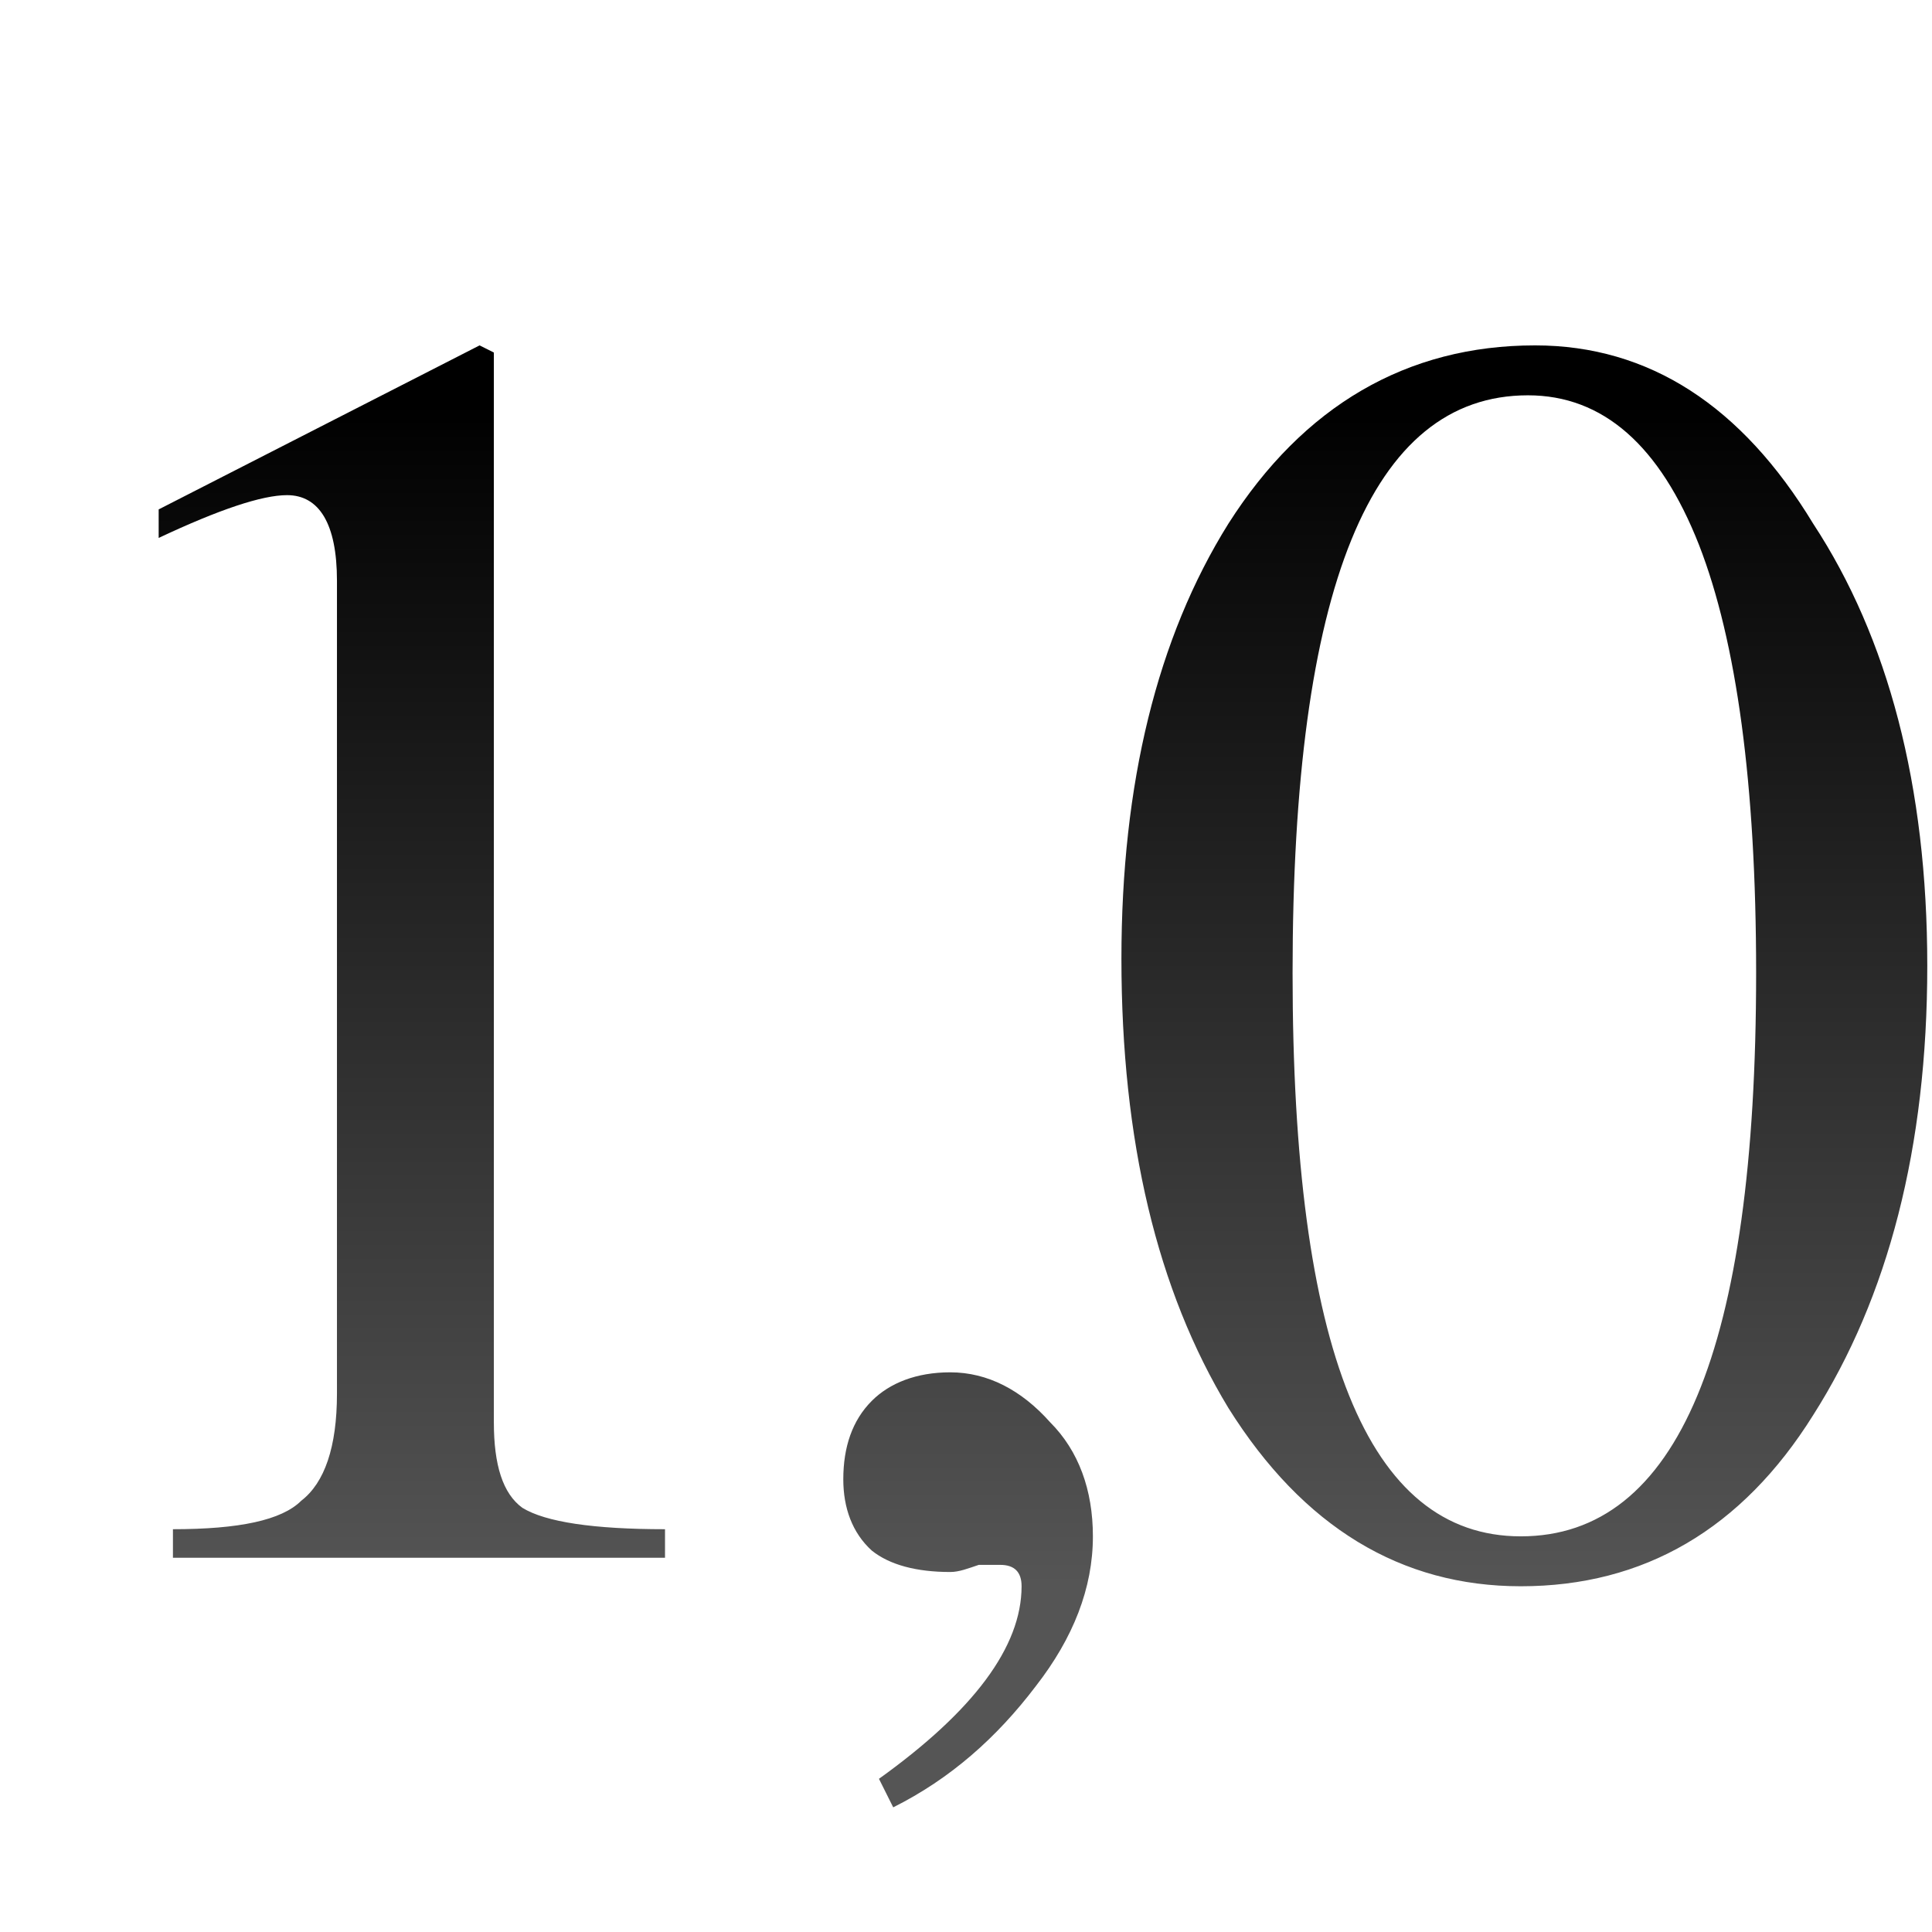
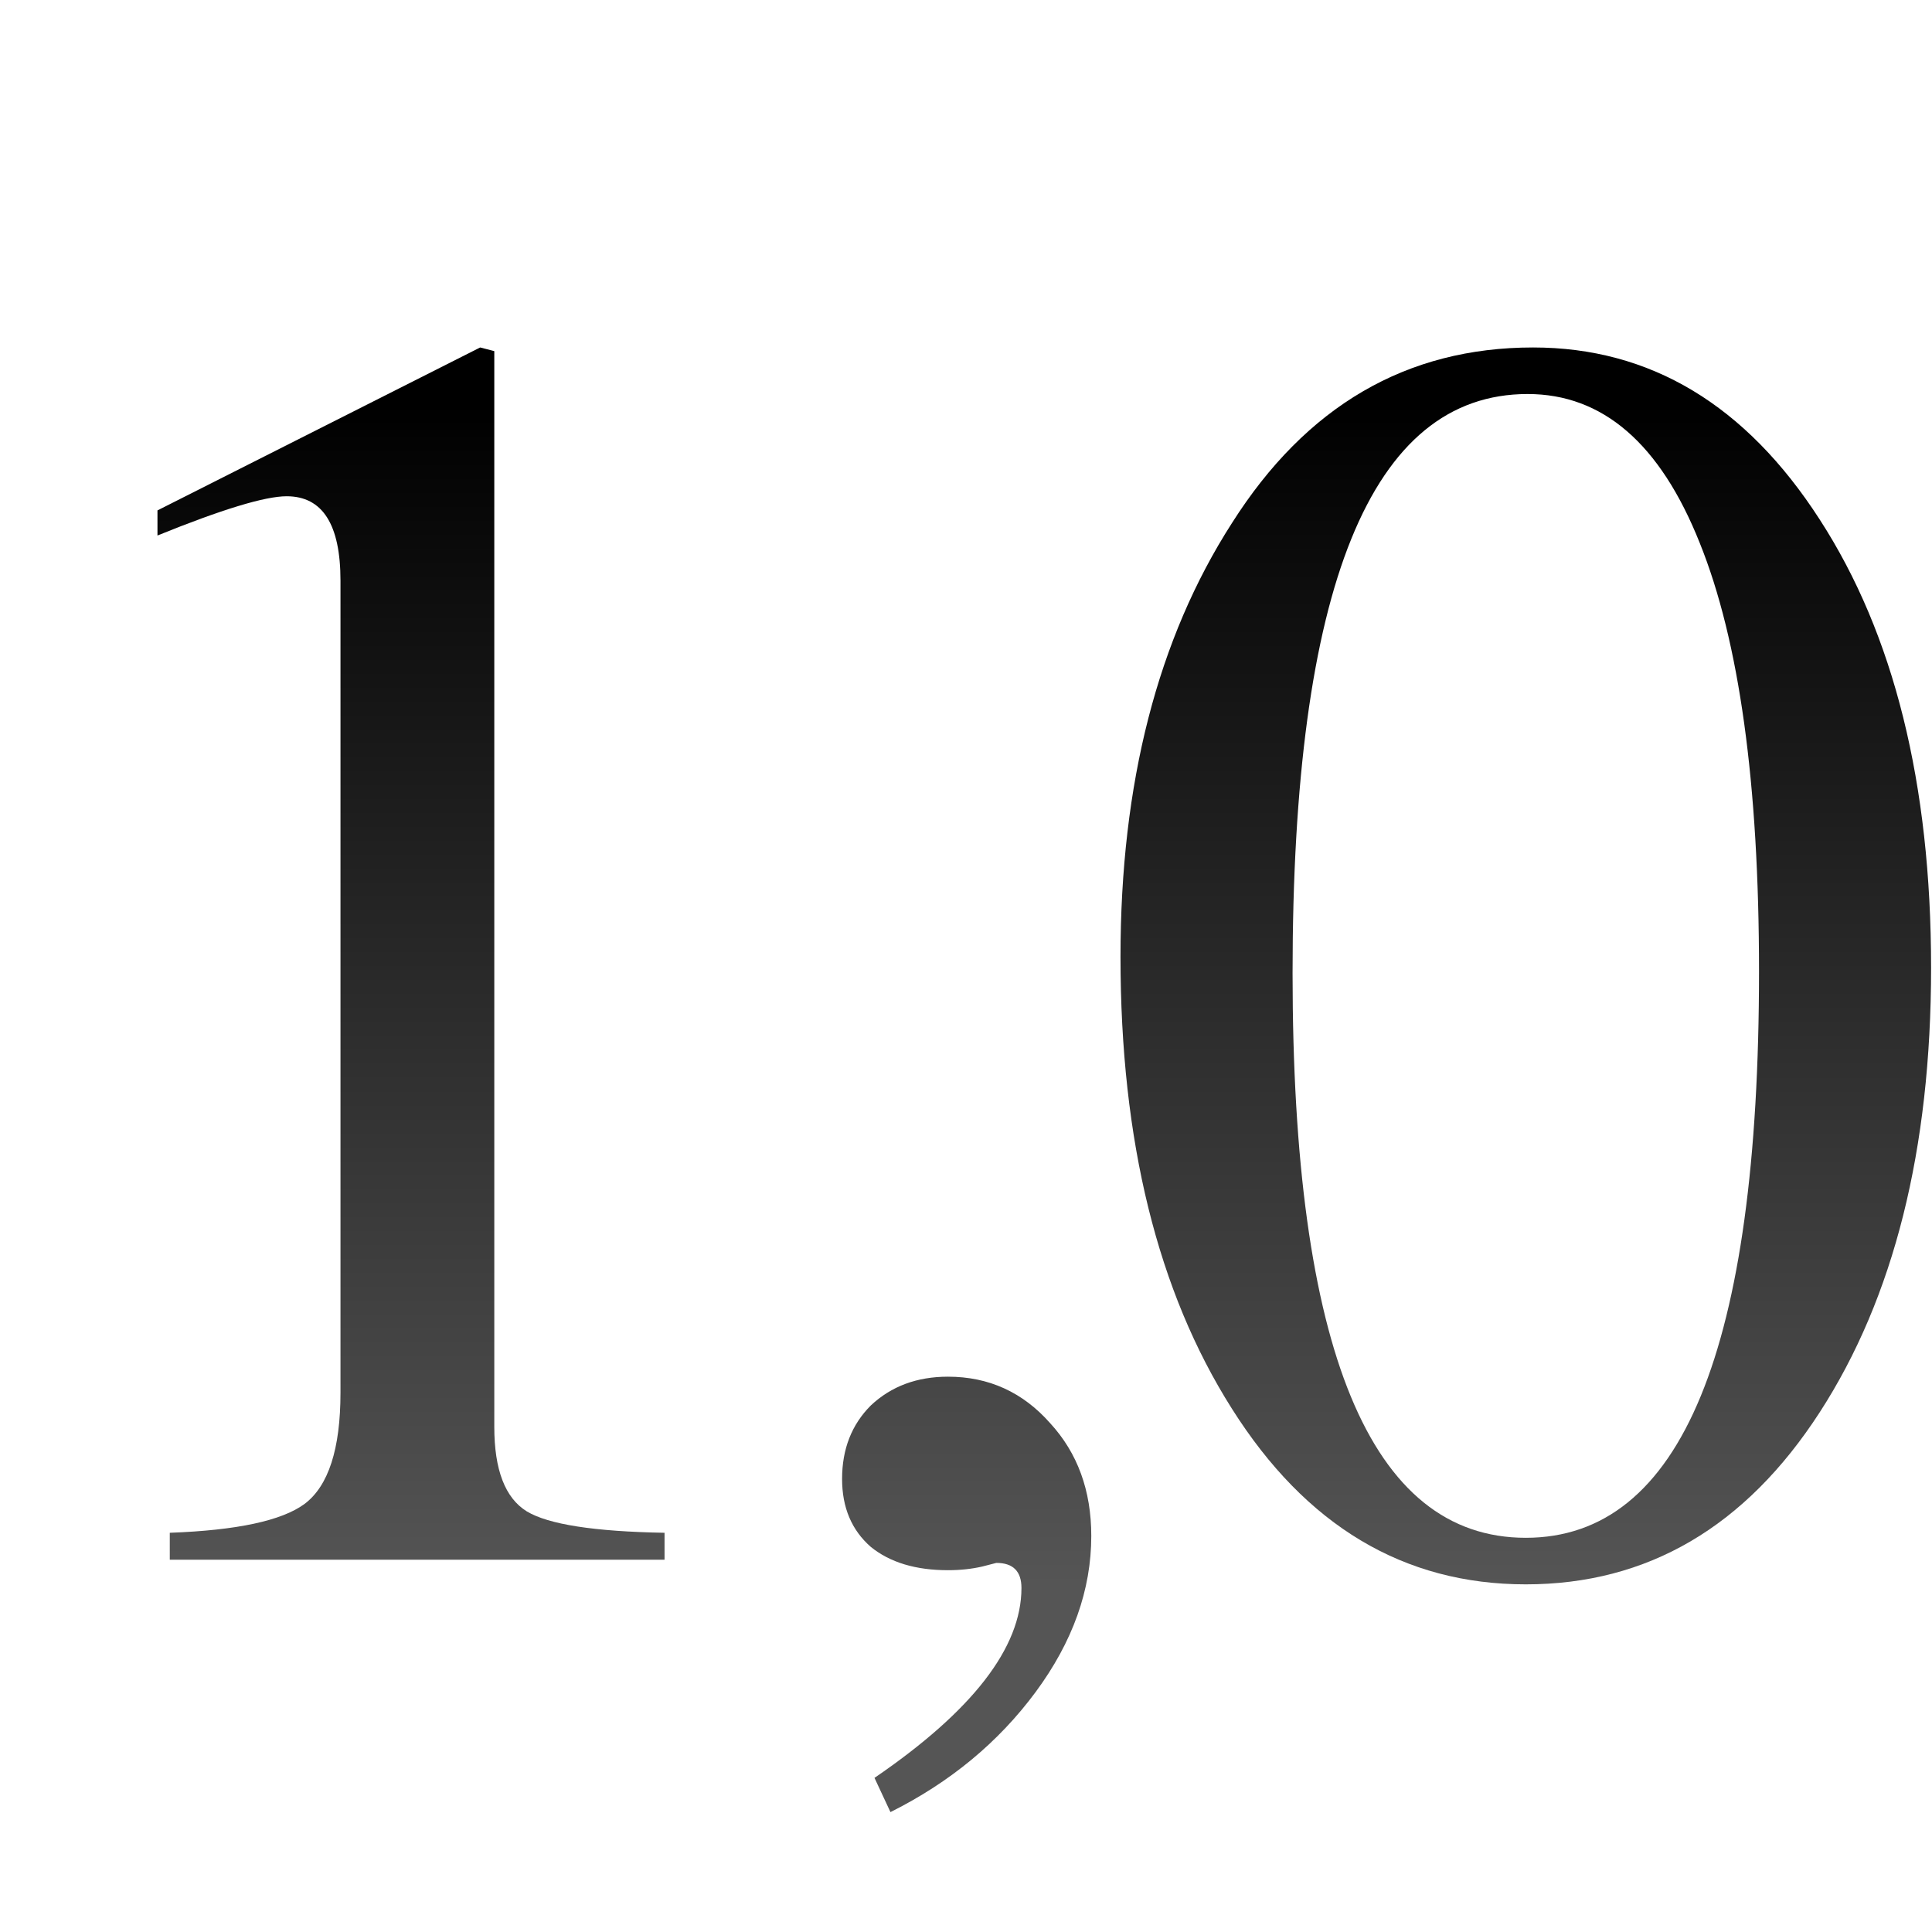
<svg xmlns="http://www.w3.org/2000/svg" height="16" viewBox="0 0 4.233 4.233" width="16">
  <linearGradient id="a" gradientUnits="userSpaceOnUse" x1="1.977" x2="1.977" y1="296.242" y2="293.648">
    <stop offset="0" stop-color="#555" />
    <stop offset="1" />
  </linearGradient>
-   <text style="font-size:3.928;font-family:sans-serif;letter-spacing:0;word-spacing:0;stroke-width:.098;fill:url(#a)" transform="translate(0 -292.7667)" x="-.091" y="296.183">
-     <tspan fill="url(#a)" font-family="FreeSerif" letter-spacing="-.247" stroke-width=".098" x="-.091" y="296.183">1,0</tspan>
-   </text>
+   <g fill="url(#a)" stroke-width=".098" transform="translate(0 -292.7667)">
+     <path d="m.628 293.854q-.071 0-.283.086v-.055l.707-.357.031.008v2.357q0 .141.071.185.071.043.302.047v.059h-1.084v-.059q.22-.008.295-.063.079-.059.079-.244v-1.779q0-.185-.118-.185z" />
+     <path d="m2.183 296.191q0 0-.031.008-.035.008-.075.008-.106 0-.169-.051-.063-.055-.063-.149 0-.098.063-.161.067-.063.169-.063.134 0 .224.102.09.098.09.247 0 .177-.122.342-.122.165-.318.263l-.035-.075q.322-.22.322-.416 0-.055-.055-.055z" />
+     <path d="m3.987 295.861q-.244.377-.644.377-.401 0-.644-.385-.244-.385-.244-.99 0-.57.244-.95.244-.385.66-.385.385 0 .628.377.244.377.244.982 0 .597-.244.974zm-.64-2.231q-.515 0-.515 1.269 0 1.237.511 1.237.511 0 .511-1.241 0-.617-.13-.939-.13-.326-.377-.326z" />
+   </g>
</svg>
